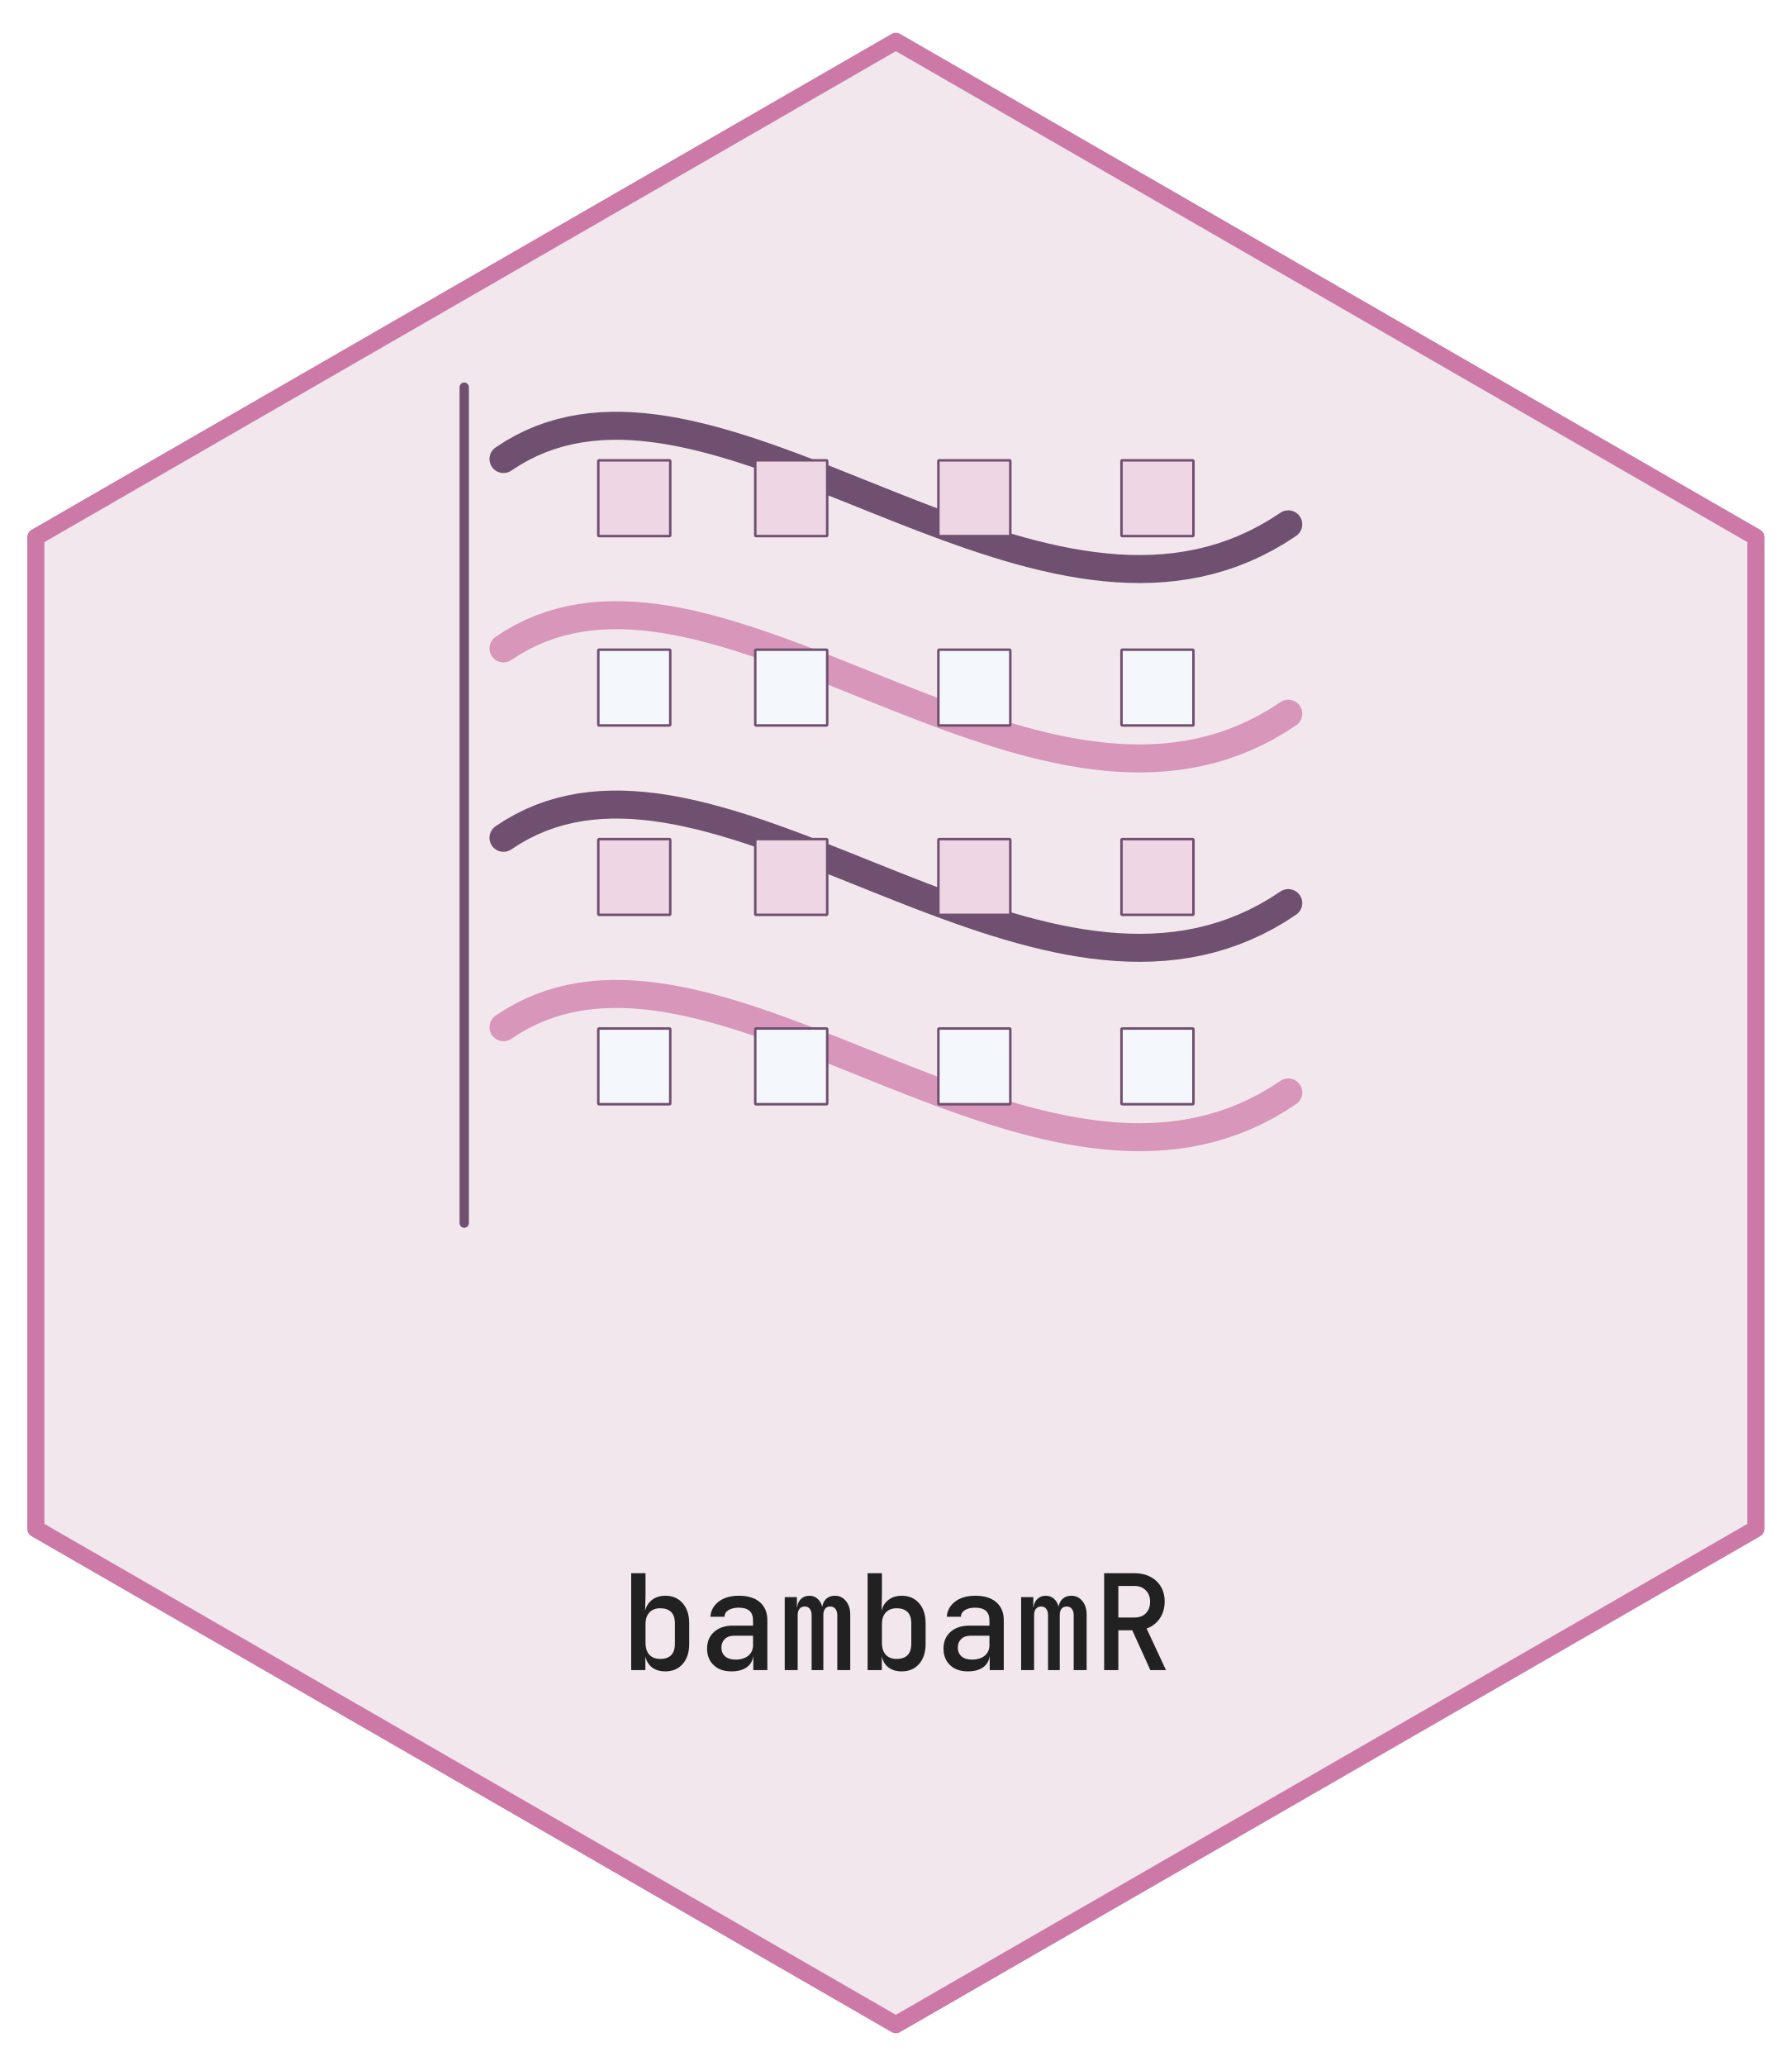
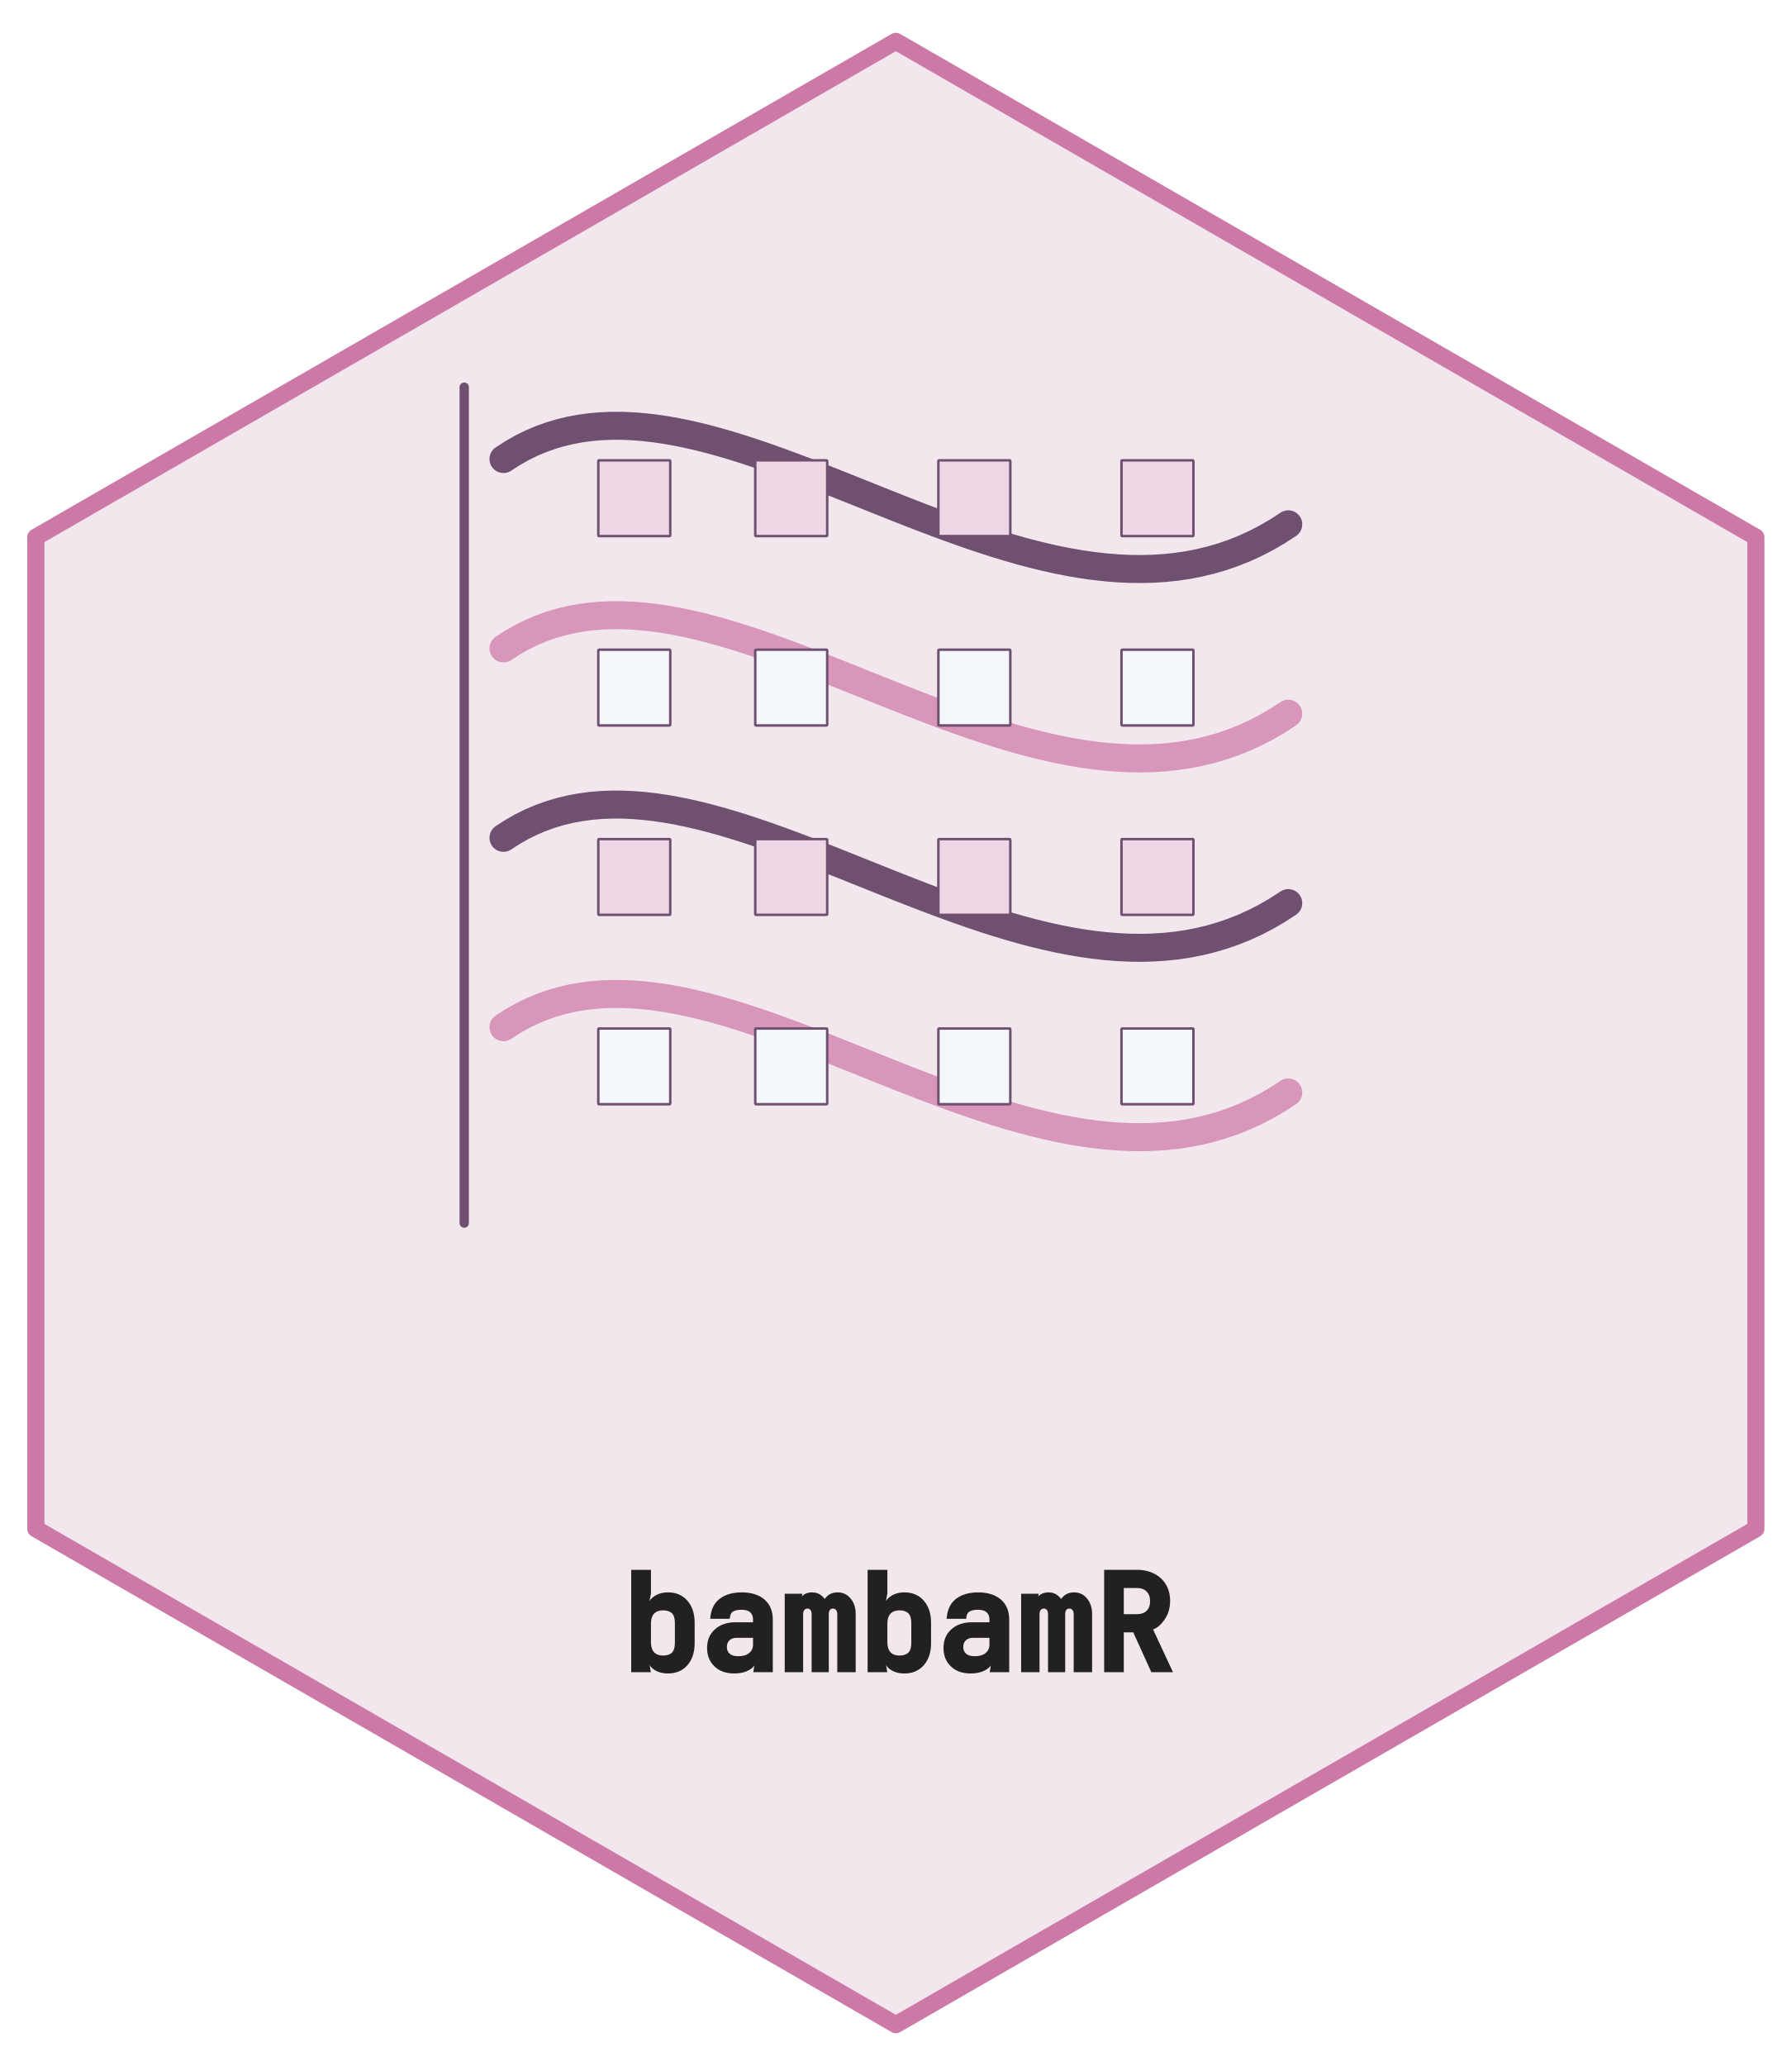
- <svg xmlns="http://www.w3.org/2000/svg" xmlns:xlink="http://www.w3.org/1999/xlink" width="432pt" height="498pt" viewBox="0 0 432 498">
+ <svg xmlns="http://www.w3.org/2000/svg" xmlns:xlink="http://www.w3.org/1999/xlink" width="432" height="498" viewBox="0 0 432 498">
  <defs>
    <g>
      <g id="glyph-0-0">
-         <path d="M 10.906 0.312 C 9.625 0.312 8.562 -0.004 7.719 -0.641 C 6.883 -1.273 6.348 -2.172 6.109 -3.328 L 6.109 0 L 2.688 0 L 2.688 -23.359 L 6.141 -23.359 L 6.141 -18.344 L 6.047 -14.266 C 6.305 -15.398 6.867 -16.289 7.734 -16.938 C 8.598 -17.594 9.656 -17.922 10.906 -17.922 C 12.656 -17.922 14.051 -17.32 15.094 -16.125 C 16.145 -14.938 16.672 -13.316 16.672 -11.266 L 16.672 -6.297 C 16.672 -4.273 16.145 -2.664 15.094 -1.469 C 14.051 -0.281 12.656 0.312 10.906 0.312 Z M 9.703 -2.688 C 10.805 -2.688 11.664 -2.977 12.281 -3.562 C 12.906 -4.156 13.219 -5.102 13.219 -6.406 L 13.219 -11.234 C 13.219 -12.516 12.906 -13.445 12.281 -14.031 C 11.664 -14.613 10.805 -14.906 9.703 -14.906 C 8.586 -14.906 7.711 -14.566 7.078 -13.891 C 6.453 -13.223 6.141 -12.285 6.141 -11.078 L 6.141 -6.562 C 6.141 -5.32 6.453 -4.363 7.078 -3.688 C 7.711 -3.02 8.586 -2.688 9.703 -2.688 Z M 9.703 -2.688 " />
+         <path d="M 11.562 0.312 C 10.133 0.312 8.938 -0.051 7.969 -0.781 C 7.008 -1.508 6.609 -2.578 6.766 -3.984 L 7.422 0 L 2.688 0 L 2.688 -24.672 L 7.453 -24.672 L 7.453 -19 L 6.703 -14.922 C 6.566 -16.305 6.992 -17.367 7.984 -18.109 C 8.973 -18.859 10.164 -19.234 11.562 -19.234 C 13.508 -19.234 15.066 -18.566 16.234 -17.234 C 17.398 -15.91 17.984 -14.141 17.984 -11.922 L 17.984 -6.953 C 17.984 -4.766 17.398 -3.004 16.234 -1.672 C 15.066 -0.348 13.508 0.312 11.562 0.312 Z M 10.359 -4 C 11.285 -4 11.992 -4.227 12.484 -4.688 C 12.973 -5.156 13.219 -5.945 13.219 -7.062 L 13.219 -11.891 C 13.219 -12.984 12.973 -13.758 12.484 -14.219 C 11.992 -14.676 11.285 -14.906 10.359 -14.906 C 9.43 -14.906 8.711 -14.633 8.203 -14.094 C 7.703 -13.551 7.453 -12.766 7.453 -11.734 L 7.453 -7.219 C 7.453 -6.156 7.703 -5.352 8.203 -4.812 C 8.711 -4.27 9.43 -4 10.359 -4 Z M 10.359 -4 " />
      </g>
      <g id="glyph-0-1">
-         <path d="M 7.844 0.312 C 6.051 0.312 4.625 -0.191 3.562 -1.203 C 2.508 -2.211 1.984 -3.539 1.984 -5.188 C 1.984 -6.852 2.547 -8.191 3.672 -9.203 C 4.805 -10.211 6.312 -10.719 8.188 -10.719 L 13.062 -10.719 L 13.062 -12 C 13.062 -14.031 11.914 -15.047 9.625 -15.047 C 8.602 -15.047 7.781 -14.852 7.156 -14.469 C 6.539 -14.082 6.211 -13.547 6.172 -12.859 L 2.781 -12.859 C 2.883 -14.336 3.547 -15.551 4.766 -16.5 C 5.984 -17.445 7.613 -17.922 9.656 -17.922 C 11.832 -17.922 13.52 -17.398 14.719 -16.359 C 15.914 -15.328 16.516 -13.883 16.516 -12.031 L 16.516 0 L 13.125 0 L 13.125 -3.297 L 13.094 -3.297 C 12.938 -2.16 12.398 -1.273 11.484 -0.641 C 10.566 -0.004 9.352 0.312 7.844 0.312 Z M 8.828 -2.531 C 10.129 -2.531 11.16 -2.844 11.922 -3.469 C 12.68 -4.102 13.062 -4.953 13.062 -6.016 L 13.062 -8.281 L 8.453 -8.281 C 7.535 -8.281 6.801 -8.016 6.25 -7.484 C 5.707 -6.953 5.438 -6.27 5.438 -5.438 C 5.438 -4.539 5.734 -3.832 6.328 -3.312 C 6.93 -2.789 7.766 -2.531 8.828 -2.531 Z M 8.828 -2.531 " />
+         <path d="M 8.5 0.312 C 6.531 0.312 4.953 -0.254 3.766 -1.391 C 2.578 -2.523 1.984 -4.008 1.984 -5.844 C 1.984 -7.707 2.613 -9.203 3.875 -10.328 C 5.145 -11.461 6.801 -12.031 8.844 -12.031 L 13.062 -12.031 L 13.062 -12.656 C 13.062 -14.25 12.133 -15.047 10.281 -15.047 C 9.383 -15.047 8.703 -14.898 8.234 -14.609 C 7.766 -14.316 7.504 -13.734 7.453 -12.859 L 2.734 -12.859 C 2.879 -15.004 3.629 -16.602 4.984 -17.656 C 6.348 -18.707 8.125 -19.234 10.312 -19.234 C 12.656 -19.234 14.492 -18.656 15.828 -17.5 C 17.16 -16.344 17.828 -14.738 17.828 -12.688 L 17.828 0 L 13.125 0 L 13.75 -3.922 L 13.781 -3.922 C 14.008 -2.555 13.598 -1.508 12.547 -0.781 C 11.492 -0.051 10.145 0.312 8.5 0.312 Z M 9.484 -3.844 C 10.629 -3.844 11.508 -4.098 12.125 -4.609 C 12.75 -5.129 13.062 -5.816 13.062 -6.672 L 13.062 -8.281 L 9.109 -8.281 C 8.367 -8.281 7.789 -8.078 7.375 -7.672 C 6.957 -7.266 6.75 -6.738 6.75 -6.094 C 6.75 -5.395 6.977 -4.844 7.438 -4.438 C 7.906 -4.039 8.586 -3.844 9.484 -3.844 Z M 9.484 -3.844 " />
      </g>
      <g id="glyph-0-2">
-         <path d="M 1.703 0 L 1.703 -17.594 L 4.641 -17.594 L 4.641 -15.141 L 4.703 -15.141 C 4.785 -15.973 5.094 -16.645 5.625 -17.156 C 6.164 -17.664 6.836 -17.922 7.641 -17.922 C 8.41 -17.922 9.066 -17.68 9.609 -17.203 C 10.16 -16.723 10.539 -16.078 10.75 -15.266 C 10.875 -16.078 11.203 -16.723 11.734 -17.203 C 12.273 -17.68 12.961 -17.922 13.797 -17.922 C 14.879 -17.922 15.766 -17.5 16.453 -16.656 C 17.148 -15.812 17.5 -14.727 17.5 -13.406 L 17.5 0 L 14.375 0 L 14.375 -13.25 C 14.375 -13.883 14.223 -14.391 13.922 -14.766 C 13.617 -15.141 13.203 -15.328 12.672 -15.328 C 12.141 -15.328 11.727 -15.145 11.438 -14.781 C 11.156 -14.414 11.016 -13.914 11.016 -13.281 L 11.016 0 L 8.188 0 L 8.188 -13.25 C 8.188 -13.883 8.039 -14.391 7.75 -14.766 C 7.469 -15.141 7.062 -15.328 6.531 -15.328 C 6 -15.328 5.582 -15.145 5.281 -14.781 C 4.977 -14.414 4.828 -13.914 4.828 -13.281 L 4.828 0 Z M 1.703 0 " />
+         <path d="M 1.703 0 L 1.703 -18.906 L 5.953 -18.906 L 5.359 -15.859 L 5.297 -15.859 C 5.004 -16.859 5.188 -17.672 5.844 -18.297 C 6.5 -18.922 7.316 -19.234 8.297 -19.234 C 9.234 -19.234 10.031 -18.941 10.688 -18.359 C 11.344 -17.785 11.562 -17.395 11.344 -17.188 C 11.102 -17.375 11.312 -17.758 11.969 -18.344 C 12.625 -18.938 13.453 -19.234 14.453 -19.234 C 15.742 -19.234 16.789 -18.738 17.594 -17.75 C 18.406 -16.77 18.812 -15.539 18.812 -14.062 L 18.812 0 L 14.375 0 L 14.375 -13.906 C 14.375 -14.383 14.281 -14.738 14.094 -14.969 C 13.906 -15.207 13.648 -15.328 13.328 -15.328 C 13.004 -15.328 12.754 -15.211 12.578 -14.984 C 12.41 -14.766 12.328 -14.414 12.328 -13.938 L 12.328 0 L 8.188 0 L 8.188 -13.906 C 8.188 -14.395 8.098 -14.754 7.922 -14.984 C 7.742 -15.211 7.5 -15.328 7.188 -15.328 C 6.863 -15.328 6.609 -15.211 6.422 -14.984 C 6.234 -14.766 6.141 -14.414 6.141 -13.938 L 6.141 0 Z M 1.703 0 " />
      </g>
      <g id="glyph-0-3">
-         <path d="M 2.719 0 L 2.719 -23.359 L 10.016 -23.359 C 11.461 -23.359 12.734 -23.07 13.828 -22.5 C 14.93 -21.938 15.785 -21.145 16.391 -20.125 C 17.004 -19.102 17.312 -17.898 17.312 -16.516 C 17.312 -14.953 16.914 -13.594 16.125 -12.438 C 15.332 -11.289 14.273 -10.484 12.953 -10.016 L 17.625 0 L 13.859 0 L 9.5 -9.594 L 6.141 -9.594 L 6.141 0 Z M 6.141 -12.672 L 10.016 -12.672 C 11.172 -12.672 12.086 -13.008 12.766 -13.688 C 13.453 -14.375 13.797 -15.297 13.797 -16.453 C 13.797 -17.617 13.445 -18.547 12.75 -19.234 C 12.062 -19.93 11.148 -20.281 10.016 -20.281 L 6.141 -20.281 Z M 6.141 -12.672 " />
+         <path d="M 2.719 0 L 2.719 -24.672 L 10.672 -24.672 C 12.223 -24.672 13.598 -24.359 14.797 -23.734 C 16.004 -23.117 16.941 -22.25 17.609 -21.125 C 18.285 -20 18.625 -18.68 18.625 -17.172 C 18.625 -15.473 18.188 -13.988 17.312 -12.719 C 16.445 -11.457 15.516 -10.648 14.516 -10.297 L 19.312 0 L 14.094 0 L 9.734 -9.594 L 7.453 -9.594 L 7.453 0 Z M 7.453 -13.984 L 10.672 -13.984 C 11.648 -13.984 12.414 -14.258 12.969 -14.812 C 13.52 -15.363 13.797 -16.129 13.797 -17.109 C 13.797 -18.098 13.516 -18.875 12.953 -19.438 C 12.391 -20 11.629 -20.281 10.672 -20.281 L 7.453 -20.281 Z M 7.453 -13.984 " />
      </g>
    </g>
  </defs>
  <path fill-rule="nonzero" fill="rgb(95.294%, 90.588%, 93.333%)" fill-opacity="1" stroke-width="4.125" stroke-linecap="round" stroke-linejoin="round" stroke="rgb(80%, 47.451%, 65.49%)" stroke-opacity="1" stroke-miterlimit="10" d="M 216 9.961 L 423.359 129.48 L 423.359 368.52 L 216 488.039 L 8.641 368.52 L 8.641 129.48 Z M 216 9.961 " />
  <path fill="none" stroke-width="6.75" stroke-linecap="round" stroke-linejoin="round" stroke="rgb(84.314%, 58.824%, 72.941%)" stroke-opacity="1" stroke-miterlimit="10" d="M 121.391 247.598 L 123.605 246.172 L 125.852 244.898 L 128.129 243.773 L 130.445 242.797 L 132.789 241.957 L 135.168 241.25 L 137.574 240.676 L 140.012 240.23 L 142.48 239.902 L 144.973 239.691 L 147.496 239.59 L 150.043 239.598 L 152.617 239.707 L 155.215 239.914 L 157.836 240.215 L 160.48 240.602 L 163.148 241.074 L 165.836 241.621 L 168.543 242.246 L 171.27 242.938 L 174.016 243.695 L 176.777 244.512 L 179.559 245.383 L 182.355 246.305 L 185.164 247.273 L 187.988 248.281 L 190.828 249.324 L 193.68 250.398 L 196.543 251.504 L 199.414 252.625 L 202.297 253.77 L 205.188 254.922 L 208.09 256.082 L 210.996 257.25 L 213.91 258.41 L 216.828 259.57 L 219.754 260.715 L 222.68 261.844 L 225.609 262.953 L 228.543 264.039 L 231.477 265.094 L 234.41 266.113 L 237.344 267.094 L 240.277 268.031 L 243.207 268.918 L 246.133 269.754 L 249.059 270.531 L 251.977 271.242 L 254.887 271.891 L 257.793 272.461 L 260.691 272.957 L 263.582 273.371 L 266.465 273.699 L 269.336 273.938 L 272.195 274.078 L 275.043 274.117 L 277.879 274.055 L 280.699 273.879 L 283.508 273.59 L 286.301 273.18 L 289.078 272.645 L 291.836 271.984 L 294.578 271.188 L 297.301 270.254 L 300.004 269.176 L 302.688 267.949 L 305.352 266.574 L 307.992 265.039 L 310.609 263.34 " />
  <path fill-rule="nonzero" fill="rgb(95.686%, 97.255%, 98.824%)" fill-opacity="1" stroke-width="0.6" stroke-linecap="round" stroke-linejoin="round" stroke="rgb(43.922%, 31.373%, 43.922%)" stroke-opacity="1" stroke-miterlimit="10" d="M 144.465 266.172 L 161.391 266.172 L 161.383 266.172 L 161.418 266.172 L 161.449 266.164 L 161.48 266.152 L 161.512 266.137 L 161.535 266.117 L 161.559 266.09 L 161.578 266.062 L 161.59 266.031 L 161.598 266 L 161.602 265.965 L 161.602 248.121 L 161.598 248.09 L 161.59 248.055 L 161.578 248.023 L 161.559 247.996 L 161.512 247.949 L 161.48 247.934 L 161.449 247.922 L 161.418 247.914 L 144.465 247.914 L 144.488 247.914 L 144.457 247.914 L 144.422 247.918 L 144.391 247.926 L 144.359 247.941 L 144.332 247.961 L 144.309 247.984 L 144.289 248.012 L 144.273 248.039 L 144.262 248.07 L 144.258 248.105 L 144.254 248.121 L 144.254 265.965 L 144.258 265.949 L 144.258 265.98 L 144.262 266.016 L 144.273 266.047 L 144.289 266.078 L 144.309 266.105 L 144.332 266.125 L 144.359 266.145 L 144.391 266.16 L 144.422 266.168 L 144.457 266.172 Z M 144.465 266.172 " />
  <path fill-rule="nonzero" fill="rgb(95.686%, 97.255%, 98.824%)" fill-opacity="1" stroke-width="0.6" stroke-linecap="round" stroke-linejoin="round" stroke="rgb(43.922%, 31.373%, 43.922%)" stroke-opacity="1" stroke-miterlimit="10" d="M 182.309 266.172 L 199.234 266.172 L 199.227 266.172 L 199.262 266.172 L 199.293 266.164 L 199.324 266.152 L 199.355 266.137 L 199.379 266.117 L 199.402 266.09 L 199.418 266.062 L 199.434 266.031 L 199.441 266 L 199.445 265.965 L 199.445 248.121 L 199.441 248.09 L 199.434 248.055 L 199.418 248.023 L 199.402 247.996 L 199.355 247.949 L 199.324 247.934 L 199.293 247.922 L 199.262 247.914 L 182.309 247.914 L 182.332 247.914 L 182.297 247.914 L 182.266 247.918 L 182.234 247.926 L 182.203 247.941 L 182.176 247.961 L 182.152 247.984 L 182.133 248.012 L 182.117 248.039 L 182.105 248.07 L 182.098 248.105 L 182.098 265.965 L 182.098 265.949 L 182.098 265.98 L 182.105 266.016 L 182.117 266.047 L 182.133 266.078 L 182.152 266.105 L 182.176 266.125 L 182.203 266.145 L 182.234 266.16 L 182.266 266.168 L 182.297 266.172 Z M 182.309 266.172 " />
  <path fill-rule="nonzero" fill="rgb(95.686%, 97.255%, 98.824%)" fill-opacity="1" stroke-width="0.6" stroke-linecap="round" stroke-linejoin="round" stroke="rgb(43.922%, 31.373%, 43.922%)" stroke-opacity="1" stroke-miterlimit="10" d="M 226.457 266.172 L 243.387 266.172 L 243.379 266.172 L 243.41 266.172 L 243.445 266.164 L 243.477 266.152 L 243.504 266.137 L 243.531 266.117 L 243.57 266.062 L 243.582 266.031 L 243.59 266 L 243.594 265.965 L 243.594 248.121 L 243.59 248.09 L 243.582 248.055 L 243.57 248.023 L 243.551 247.996 L 243.531 247.973 L 243.504 247.949 L 243.477 247.934 L 243.445 247.922 L 243.41 247.914 L 226.457 247.914 L 226.484 247.914 L 226.449 247.914 L 226.414 247.918 L 226.383 247.926 L 226.352 247.941 L 226.324 247.961 L 226.301 247.984 L 226.281 248.012 L 226.266 248.039 L 226.254 248.07 L 226.25 248.105 L 226.25 265.965 L 226.25 265.949 L 226.25 265.98 L 226.254 266.016 L 226.266 266.047 L 226.281 266.078 L 226.301 266.105 L 226.324 266.125 L 226.352 266.145 L 226.383 266.16 L 226.414 266.168 L 226.449 266.172 Z M 226.457 266.172 " />
  <path fill-rule="nonzero" fill="rgb(95.686%, 97.255%, 98.824%)" fill-opacity="1" stroke-width="0.6" stroke-linecap="round" stroke-linejoin="round" stroke="rgb(43.922%, 31.373%, 43.922%)" stroke-opacity="1" stroke-miterlimit="10" d="M 270.609 266.172 L 287.535 266.172 L 287.527 266.172 L 287.562 266.172 L 287.594 266.164 L 287.625 266.152 L 287.656 266.137 L 287.68 266.117 L 287.703 266.09 L 287.719 266.062 L 287.734 266.031 L 287.742 266 L 287.746 265.965 L 287.746 248.121 L 287.742 248.09 L 287.734 248.055 L 287.719 248.023 L 287.703 247.996 L 287.656 247.949 L 287.625 247.934 L 287.594 247.922 L 287.562 247.914 L 270.609 247.914 L 270.633 247.914 L 270.598 247.914 L 270.566 247.918 L 270.535 247.926 L 270.504 247.941 L 270.477 247.961 L 270.453 247.984 L 270.434 248.012 L 270.418 248.039 L 270.406 248.07 L 270.398 248.105 L 270.398 265.965 L 270.398 265.949 L 270.398 265.98 L 270.406 266.016 L 270.418 266.047 L 270.434 266.078 L 270.453 266.105 L 270.477 266.125 L 270.504 266.145 L 270.535 266.16 L 270.566 266.168 L 270.598 266.172 Z M 270.609 266.172 " />
  <path fill="none" stroke-width="6.75" stroke-linecap="round" stroke-linejoin="round" stroke="rgb(43.922%, 31.373%, 43.922%)" stroke-opacity="1" stroke-miterlimit="10" d="M 121.391 201.949 L 123.605 200.52 L 125.852 199.246 L 128.129 198.125 L 130.445 197.145 L 132.789 196.305 L 135.168 195.602 L 137.574 195.027 L 140.012 194.578 L 142.48 194.25 L 144.973 194.039 L 147.496 193.941 L 150.043 193.949 L 152.617 194.059 L 155.215 194.266 L 157.836 194.562 L 160.48 194.953 L 163.148 195.422 L 165.836 195.973 L 168.543 196.594 L 171.27 197.289 L 174.016 198.043 L 176.777 198.859 L 179.559 199.73 L 182.355 200.652 L 185.164 201.621 L 187.988 202.629 L 190.828 203.672 L 193.68 204.75 L 196.543 205.852 L 199.414 206.977 L 202.297 208.117 L 205.188 209.27 L 208.09 210.434 L 210.996 211.598 L 213.91 212.762 L 216.828 213.918 L 219.754 215.062 L 222.68 216.195 L 225.609 217.305 L 228.543 218.387 L 231.477 219.441 L 234.41 220.461 L 237.344 221.445 L 240.277 222.379 L 243.207 223.27 L 246.133 224.102 L 249.059 224.879 L 251.977 225.594 L 254.887 226.238 L 257.793 226.812 L 260.691 227.309 L 263.582 227.723 L 266.465 228.051 L 269.336 228.285 L 272.195 228.426 L 275.043 228.469 L 277.879 228.402 L 280.699 228.227 L 283.508 227.938 L 286.301 227.527 L 289.078 226.996 L 291.836 226.332 L 294.578 225.535 L 297.301 224.602 L 300.004 223.523 L 302.688 222.301 L 305.352 220.922 L 307.992 219.387 L 310.609 217.688 " />
  <path fill-rule="nonzero" fill="rgb(93.725%, 83.922%, 89.412%)" fill-opacity="1" stroke-width="0.6" stroke-linecap="round" stroke-linejoin="round" stroke="rgb(43.922%, 31.373%, 43.922%)" stroke-opacity="1" stroke-miterlimit="10" d="M 144.465 220.523 L 161.391 220.523 L 161.383 220.523 L 161.418 220.52 L 161.449 220.516 L 161.48 220.504 L 161.512 220.484 L 161.535 220.465 L 161.559 220.441 L 161.578 220.41 L 161.59 220.379 L 161.598 220.348 L 161.602 220.316 L 161.602 202.469 L 161.598 202.438 L 161.59 202.406 L 161.578 202.375 L 161.559 202.344 L 161.535 202.32 L 161.512 202.301 L 161.48 202.281 L 161.449 202.27 L 161.418 202.266 L 161.391 202.262 L 144.465 202.262 L 144.488 202.266 L 144.457 202.262 L 144.422 202.266 L 144.359 202.289 L 144.332 202.309 L 144.309 202.332 L 144.289 202.359 L 144.273 202.391 L 144.262 202.422 L 144.258 202.453 L 144.254 202.469 L 144.254 220.316 L 144.258 220.297 L 144.258 220.332 L 144.262 220.363 L 144.273 220.395 L 144.289 220.426 L 144.309 220.453 L 144.332 220.477 L 144.359 220.496 L 144.422 220.52 L 144.457 220.523 Z M 144.465 220.523 " />
  <path fill-rule="nonzero" fill="rgb(93.725%, 83.922%, 89.412%)" fill-opacity="1" stroke-width="0.6" stroke-linecap="round" stroke-linejoin="round" stroke="rgb(43.922%, 31.373%, 43.922%)" stroke-opacity="1" stroke-miterlimit="10" d="M 182.309 220.523 L 199.234 220.523 L 199.227 220.523 L 199.262 220.52 L 199.293 220.516 L 199.324 220.504 L 199.355 220.484 L 199.379 220.465 L 199.402 220.441 L 199.434 220.379 L 199.441 220.348 L 199.445 220.316 L 199.445 202.469 L 199.441 202.438 L 199.434 202.406 L 199.402 202.344 L 199.379 202.32 L 199.355 202.301 L 199.324 202.281 L 199.293 202.27 L 199.262 202.266 L 199.234 202.262 L 182.309 202.262 L 182.332 202.266 L 182.297 202.262 L 182.266 202.266 L 182.203 202.289 L 182.176 202.309 L 182.152 202.332 L 182.133 202.359 L 182.117 202.391 L 182.105 202.422 L 182.098 202.453 L 182.098 220.316 L 182.098 220.297 L 182.098 220.332 L 182.105 220.363 L 182.117 220.395 L 182.133 220.426 L 182.152 220.453 L 182.176 220.477 L 182.203 220.496 L 182.266 220.52 L 182.297 220.523 Z M 182.309 220.523 " />
  <path fill-rule="nonzero" fill="rgb(93.725%, 83.922%, 89.412%)" fill-opacity="1" stroke-width="0.6" stroke-linecap="round" stroke-linejoin="round" stroke="rgb(43.922%, 31.373%, 43.922%)" stroke-opacity="1" stroke-miterlimit="10" d="M 226.457 220.523 L 243.387 220.523 L 243.379 220.523 L 243.41 220.52 L 243.445 220.516 L 243.477 220.504 L 243.531 220.465 L 243.551 220.441 L 243.57 220.41 L 243.582 220.379 L 243.59 220.348 L 243.594 220.316 L 243.594 202.469 L 243.59 202.438 L 243.582 202.406 L 243.57 202.375 L 243.551 202.344 L 243.531 202.32 L 243.477 202.281 L 243.445 202.27 L 243.41 202.266 L 243.387 202.262 L 226.457 202.262 L 226.484 202.266 L 226.449 202.262 L 226.414 202.266 L 226.352 202.289 L 226.324 202.309 L 226.301 202.332 L 226.281 202.359 L 226.266 202.391 L 226.254 202.422 L 226.25 202.453 L 226.25 220.316 L 226.25 220.297 L 226.25 220.332 L 226.254 220.363 L 226.266 220.395 L 226.281 220.426 L 226.301 220.453 L 226.324 220.477 L 226.352 220.496 L 226.414 220.52 L 226.449 220.523 Z M 226.457 220.523 " />
  <path fill-rule="nonzero" fill="rgb(93.725%, 83.922%, 89.412%)" fill-opacity="1" stroke-width="0.6" stroke-linecap="round" stroke-linejoin="round" stroke="rgb(43.922%, 31.373%, 43.922%)" stroke-opacity="1" stroke-miterlimit="10" d="M 270.609 220.523 L 287.535 220.523 L 287.527 220.523 L 287.562 220.52 L 287.594 220.516 L 287.625 220.504 L 287.656 220.484 L 287.68 220.465 L 287.703 220.441 L 287.734 220.379 L 287.742 220.348 L 287.746 220.316 L 287.746 202.469 L 287.742 202.438 L 287.734 202.406 L 287.703 202.344 L 287.68 202.32 L 287.656 202.301 L 287.625 202.281 L 287.594 202.27 L 287.562 202.266 L 287.535 202.262 L 270.609 202.262 L 270.633 202.266 L 270.598 202.262 L 270.566 202.266 L 270.504 202.289 L 270.477 202.309 L 270.453 202.332 L 270.434 202.359 L 270.418 202.391 L 270.406 202.422 L 270.398 202.453 L 270.398 220.316 L 270.398 220.297 L 270.398 220.332 L 270.406 220.363 L 270.418 220.395 L 270.434 220.426 L 270.453 220.453 L 270.477 220.477 L 270.504 220.496 L 270.566 220.52 L 270.598 220.523 Z M 270.609 220.523 " />
  <path fill="none" stroke-width="6.75" stroke-linecap="round" stroke-linejoin="round" stroke="rgb(84.314%, 58.824%, 72.941%)" stroke-opacity="1" stroke-miterlimit="10" d="M 121.391 156.297 L 123.605 154.871 L 125.852 153.598 L 128.129 152.473 L 130.445 151.492 L 132.789 150.652 L 135.168 149.949 L 137.574 149.375 L 140.012 148.926 L 142.48 148.598 L 144.973 148.387 L 147.496 148.289 L 150.043 148.297 L 152.617 148.406 L 155.215 148.613 L 157.836 148.914 L 160.48 149.301 L 163.148 149.77 L 165.836 150.32 L 168.543 150.945 L 171.27 151.637 L 174.016 152.395 L 176.777 153.211 L 179.559 154.082 L 182.355 155.004 L 185.164 155.969 L 187.988 156.977 L 190.828 158.023 L 193.68 159.098 L 196.543 160.199 L 199.414 161.324 L 202.297 162.465 L 205.188 163.621 L 208.09 164.781 L 210.996 165.945 L 213.91 167.109 L 216.828 168.266 L 219.754 169.414 L 222.68 170.543 L 225.609 171.652 L 228.543 172.738 L 231.477 173.793 L 234.41 174.812 L 237.344 175.793 L 240.277 176.73 L 243.207 177.617 L 246.133 178.453 L 249.059 179.227 L 251.977 179.941 L 254.887 180.586 L 257.793 181.16 L 260.691 181.656 L 263.582 182.07 L 266.465 182.398 L 269.336 182.637 L 272.195 182.777 L 275.043 182.816 L 277.879 182.75 L 280.699 182.578 L 283.508 182.285 L 286.301 181.879 L 289.078 181.344 L 291.836 180.68 L 294.578 179.887 L 297.301 178.949 L 300.004 177.875 L 302.688 176.648 L 305.352 175.27 L 307.992 173.734 L 310.609 172.039 " />
  <path fill-rule="nonzero" fill="rgb(95.686%, 97.255%, 98.824%)" fill-opacity="1" stroke-width="0.6" stroke-linecap="round" stroke-linejoin="round" stroke="rgb(43.922%, 31.373%, 43.922%)" stroke-opacity="1" stroke-miterlimit="10" d="M 144.465 174.871 L 161.391 174.871 L 161.383 174.871 L 161.418 174.871 L 161.449 174.863 L 161.48 174.852 L 161.512 174.836 L 161.559 174.789 L 161.578 174.762 L 161.59 174.73 L 161.598 174.695 L 161.602 174.664 L 161.602 156.82 L 161.598 156.785 L 161.59 156.754 L 161.578 156.723 L 161.559 156.695 L 161.535 156.668 L 161.512 156.648 L 161.48 156.633 L 161.449 156.621 L 161.418 156.613 L 161.391 156.609 L 144.465 156.609 L 144.488 156.613 L 144.457 156.613 L 144.422 156.617 L 144.391 156.625 L 144.359 156.641 L 144.332 156.656 L 144.309 156.68 L 144.289 156.707 L 144.273 156.738 L 144.262 156.77 L 144.258 156.801 L 144.254 156.82 L 144.254 174.664 L 144.258 174.648 L 144.258 174.68 L 144.262 174.715 L 144.273 174.746 L 144.289 174.773 L 144.309 174.801 L 144.332 174.824 L 144.359 174.844 L 144.391 174.859 L 144.422 174.867 L 144.457 174.871 Z M 144.465 174.871 " />
  <path fill-rule="nonzero" fill="rgb(95.686%, 97.255%, 98.824%)" fill-opacity="1" stroke-width="0.6" stroke-linecap="round" stroke-linejoin="round" stroke="rgb(43.922%, 31.373%, 43.922%)" stroke-opacity="1" stroke-miterlimit="10" d="M 182.309 174.871 L 199.234 174.871 L 199.227 174.871 L 199.262 174.871 L 199.293 174.863 L 199.324 174.852 L 199.355 174.836 L 199.402 174.789 L 199.418 174.762 L 199.434 174.73 L 199.441 174.695 L 199.445 174.664 L 199.445 156.82 L 199.441 156.785 L 199.434 156.754 L 199.418 156.723 L 199.402 156.695 L 199.379 156.668 L 199.355 156.648 L 199.324 156.633 L 199.293 156.621 L 199.262 156.613 L 199.234 156.609 L 182.309 156.609 L 182.332 156.613 L 182.297 156.613 L 182.266 156.617 L 182.234 156.625 L 182.203 156.641 L 182.176 156.656 L 182.152 156.68 L 182.133 156.707 L 182.117 156.738 L 182.105 156.77 L 182.098 156.801 L 182.098 174.664 L 182.098 174.648 L 182.098 174.68 L 182.105 174.715 L 182.117 174.746 L 182.133 174.773 L 182.152 174.801 L 182.176 174.824 L 182.203 174.844 L 182.234 174.859 L 182.266 174.867 L 182.297 174.871 Z M 182.309 174.871 " />
  <path fill-rule="nonzero" fill="rgb(95.686%, 97.255%, 98.824%)" fill-opacity="1" stroke-width="0.6" stroke-linecap="round" stroke-linejoin="round" stroke="rgb(43.922%, 31.373%, 43.922%)" stroke-opacity="1" stroke-miterlimit="10" d="M 226.457 174.871 L 243.387 174.871 L 243.379 174.871 L 243.41 174.871 L 243.445 174.863 L 243.477 174.852 L 243.504 174.836 L 243.531 174.812 L 243.551 174.789 L 243.57 174.762 L 243.582 174.73 L 243.59 174.695 L 243.594 174.664 L 243.594 156.82 L 243.59 156.785 L 243.582 156.754 L 243.57 156.723 L 243.531 156.668 L 243.504 156.648 L 243.477 156.633 L 243.445 156.621 L 243.41 156.613 L 243.387 156.609 L 226.457 156.609 L 226.484 156.613 L 226.449 156.613 L 226.414 156.617 L 226.383 156.625 L 226.352 156.641 L 226.324 156.656 L 226.301 156.68 L 226.281 156.707 L 226.266 156.738 L 226.254 156.77 L 226.25 156.801 L 226.25 174.664 L 226.25 174.648 L 226.25 174.68 L 226.254 174.715 L 226.266 174.746 L 226.281 174.773 L 226.301 174.801 L 226.324 174.824 L 226.352 174.844 L 226.383 174.859 L 226.414 174.867 L 226.449 174.871 Z M 226.457 174.871 " />
  <path fill-rule="nonzero" fill="rgb(95.686%, 97.255%, 98.824%)" fill-opacity="1" stroke-width="0.6" stroke-linecap="round" stroke-linejoin="round" stroke="rgb(43.922%, 31.373%, 43.922%)" stroke-opacity="1" stroke-miterlimit="10" d="M 270.609 174.871 L 287.535 174.871 L 287.527 174.871 L 287.562 174.871 L 287.594 174.863 L 287.625 174.852 L 287.656 174.836 L 287.703 174.789 L 287.719 174.762 L 287.734 174.73 L 287.742 174.695 L 287.746 174.664 L 287.746 156.82 L 287.742 156.785 L 287.734 156.754 L 287.719 156.723 L 287.703 156.695 L 287.68 156.668 L 287.656 156.648 L 287.625 156.633 L 287.594 156.621 L 287.562 156.613 L 287.535 156.609 L 270.609 156.609 L 270.633 156.613 L 270.598 156.613 L 270.566 156.617 L 270.535 156.625 L 270.504 156.641 L 270.477 156.656 L 270.453 156.68 L 270.434 156.707 L 270.418 156.738 L 270.406 156.77 L 270.398 156.801 L 270.398 174.664 L 270.398 174.648 L 270.398 174.68 L 270.406 174.715 L 270.418 174.746 L 270.434 174.773 L 270.453 174.801 L 270.477 174.824 L 270.504 174.844 L 270.535 174.859 L 270.566 174.867 L 270.598 174.871 Z M 270.609 174.871 " />
  <path fill="none" stroke-width="6.75" stroke-linecap="round" stroke-linejoin="round" stroke="rgb(43.922%, 31.373%, 43.922%)" stroke-opacity="1" stroke-miterlimit="10" d="M 121.391 110.645 L 123.605 109.219 L 125.852 107.945 L 128.129 106.82 L 130.445 105.84 L 132.789 105.004 L 135.168 104.297 L 137.574 103.723 L 140.012 103.277 L 142.48 102.949 L 144.973 102.738 L 147.496 102.637 L 150.043 102.645 L 152.617 102.754 L 155.215 102.961 L 157.836 103.262 L 160.48 103.648 L 163.148 104.121 L 165.836 104.668 L 168.543 105.293 L 171.27 105.984 L 174.016 106.742 L 176.777 107.559 L 179.559 108.43 L 182.355 109.352 L 185.164 110.32 L 187.988 111.328 L 190.828 112.371 L 193.68 113.445 L 196.543 114.551 L 199.414 115.672 L 202.297 116.816 L 205.188 117.969 L 208.09 119.129 L 210.996 120.297 L 213.91 121.457 L 216.828 122.617 L 219.754 123.762 L 222.68 124.891 L 225.609 126 L 228.543 127.086 L 231.477 128.141 L 234.41 129.16 L 237.344 130.141 L 240.277 131.078 L 243.207 131.965 L 246.133 132.801 L 249.059 133.578 L 251.977 134.289 L 254.887 134.938 L 257.793 135.508 L 260.691 136.004 L 263.582 136.418 L 266.465 136.746 L 269.336 136.984 L 272.195 137.125 L 275.043 137.164 L 277.879 137.102 L 280.699 136.926 L 283.508 136.637 L 286.301 136.227 L 289.078 135.691 L 291.836 135.031 L 294.578 134.234 L 297.301 133.301 L 300.004 132.223 L 302.688 130.996 L 305.352 129.617 L 307.992 128.086 L 310.609 126.387 " />
  <path fill-rule="nonzero" fill="rgb(93.725%, 83.922%, 89.412%)" fill-opacity="1" stroke-width="0.6" stroke-linecap="round" stroke-linejoin="round" stroke="rgb(43.922%, 31.373%, 43.922%)" stroke-opacity="1" stroke-miterlimit="10" d="M 144.465 129.219 L 161.391 129.219 L 161.383 129.219 L 161.418 129.219 L 161.449 129.211 L 161.48 129.199 L 161.512 129.184 L 161.535 129.164 L 161.559 129.137 L 161.578 129.109 L 161.59 129.078 L 161.598 129.047 L 161.602 129.012 L 161.602 111.168 L 161.598 111.137 L 161.59 111.102 L 161.578 111.07 L 161.559 111.043 L 161.512 110.996 L 161.48 110.98 L 161.449 110.969 L 161.418 110.961 L 144.465 110.961 L 144.488 110.961 L 144.457 110.961 L 144.422 110.965 L 144.391 110.973 L 144.359 110.988 L 144.332 111.008 L 144.309 111.031 L 144.289 111.059 L 144.273 111.086 L 144.262 111.117 L 144.258 111.152 L 144.254 111.168 L 144.254 129.012 L 144.258 128.996 L 144.258 129.027 L 144.262 129.062 L 144.273 129.094 L 144.289 129.125 L 144.309 129.152 L 144.332 129.172 L 144.359 129.191 L 144.391 129.207 L 144.422 129.215 L 144.457 129.219 Z M 144.465 129.219 " />
  <path fill-rule="nonzero" fill="rgb(93.725%, 83.922%, 89.412%)" fill-opacity="1" stroke-width="0.6" stroke-linecap="round" stroke-linejoin="round" stroke="rgb(43.922%, 31.373%, 43.922%)" stroke-opacity="1" stroke-miterlimit="10" d="M 182.309 129.219 L 199.234 129.219 L 199.227 129.219 L 199.262 129.219 L 199.293 129.211 L 199.324 129.199 L 199.355 129.184 L 199.379 129.164 L 199.402 129.137 L 199.418 129.109 L 199.434 129.078 L 199.441 129.047 L 199.445 129.012 L 199.445 111.168 L 199.441 111.137 L 199.434 111.102 L 199.418 111.07 L 199.402 111.043 L 199.355 110.996 L 199.324 110.98 L 199.293 110.969 L 199.262 110.961 L 182.309 110.961 L 182.332 110.961 L 182.297 110.961 L 182.266 110.965 L 182.234 110.973 L 182.203 110.988 L 182.176 111.008 L 182.152 111.031 L 182.133 111.059 L 182.117 111.086 L 182.105 111.117 L 182.098 111.152 L 182.098 129.012 L 182.098 128.996 L 182.098 129.027 L 182.105 129.062 L 182.117 129.094 L 182.133 129.125 L 182.152 129.152 L 182.176 129.172 L 182.203 129.191 L 182.234 129.207 L 182.266 129.215 L 182.297 129.219 Z M 182.309 129.219 " />
  <path fill-rule="nonzero" fill="rgb(93.725%, 83.922%, 89.412%)" fill-opacity="1" stroke-width="0.6" stroke-linecap="round" stroke-linejoin="round" stroke="rgb(43.922%, 31.373%, 43.922%)" stroke-opacity="1" stroke-miterlimit="10" d="M 226.457 129.219 L 243.387 129.219 L 243.379 129.219 L 243.41 129.219 L 243.445 129.211 L 243.477 129.199 L 243.504 129.184 L 243.531 129.164 L 243.57 129.109 L 243.582 129.078 L 243.59 129.047 L 243.594 129.012 L 243.594 111.168 L 243.59 111.137 L 243.582 111.102 L 243.57 111.07 L 243.551 111.043 L 243.531 111.02 L 243.504 110.996 L 243.477 110.98 L 243.445 110.969 L 243.41 110.961 L 226.457 110.961 L 226.484 110.961 L 226.449 110.961 L 226.414 110.965 L 226.383 110.973 L 226.352 110.988 L 226.324 111.008 L 226.301 111.031 L 226.281 111.059 L 226.266 111.086 L 226.254 111.117 L 226.25 111.152 L 226.25 129.012 L 226.25 128.996 L 226.25 129.027 L 226.254 129.062 L 226.266 129.094 L 226.281 129.125 L 226.301 129.152 L 226.324 129.172 L 226.352 129.191 L 226.383 129.207 L 226.414 129.215 L 226.449 129.219 Z M 226.457 129.219 " />
  <path fill-rule="nonzero" fill="rgb(93.725%, 83.922%, 89.412%)" fill-opacity="1" stroke-width="0.6" stroke-linecap="round" stroke-linejoin="round" stroke="rgb(43.922%, 31.373%, 43.922%)" stroke-opacity="1" stroke-miterlimit="10" d="M 270.609 129.219 L 287.535 129.219 L 287.527 129.219 L 287.562 129.219 L 287.594 129.211 L 287.625 129.199 L 287.656 129.184 L 287.68 129.164 L 287.703 129.137 L 287.719 129.109 L 287.734 129.078 L 287.742 129.047 L 287.746 129.012 L 287.746 111.168 L 287.742 111.137 L 287.734 111.102 L 287.719 111.07 L 287.703 111.043 L 287.656 110.996 L 287.625 110.98 L 287.594 110.969 L 287.562 110.961 L 270.609 110.961 L 270.633 110.961 L 270.598 110.961 L 270.566 110.965 L 270.535 110.973 L 270.504 110.988 L 270.477 111.008 L 270.453 111.031 L 270.434 111.059 L 270.418 111.086 L 270.406 111.117 L 270.398 111.152 L 270.398 129.012 L 270.398 128.996 L 270.398 129.027 L 270.406 129.062 L 270.418 129.094 L 270.434 129.125 L 270.453 129.152 L 270.477 129.172 L 270.504 129.191 L 270.535 129.207 L 270.566 129.215 L 270.598 129.219 Z M 270.609 129.219 " />
  <path fill="none" stroke-width="2.25" stroke-linecap="round" stroke-linejoin="round" stroke="rgb(43.922%, 31.373%, 43.922%)" stroke-opacity="1" stroke-miterlimit="10" d="M 111.93 294.824 L 111.93 93.328 " />
  <g fill="rgb(12.941%, 12.941%, 12.941%)" fill-opacity="1">
-     <use xlink:href="#glyph-0-0" x="149.5" y="402.569" />
-     <use xlink:href="#glyph-0-1" x="168.5" y="402.569" />
-     <use xlink:href="#glyph-0-2" x="187.5" y="402.569" />
-     <use xlink:href="#glyph-0-0" x="206.5" y="402.569" />
-     <use xlink:href="#glyph-0-1" x="225.5" y="402.569" />
-     <use xlink:href="#glyph-0-2" x="244.5" y="402.569" />
-     <use xlink:href="#glyph-0-3" x="263.5" y="402.569" />
+     <use xlink:href="#glyph-0-0" x="149.5" y="403.069" />
+     <use xlink:href="#glyph-0-1" x="168.5" y="403.069" />
+     <use xlink:href="#glyph-0-2" x="187.5" y="403.069" />
+     <use xlink:href="#glyph-0-0" x="206.5" y="403.069" />
+     <use xlink:href="#glyph-0-1" x="225.5" y="403.069" />
+     <use xlink:href="#glyph-0-2" x="244.5" y="403.069" />
+     <use xlink:href="#glyph-0-3" x="263.5" y="403.069" />
  </g>
</svg>
